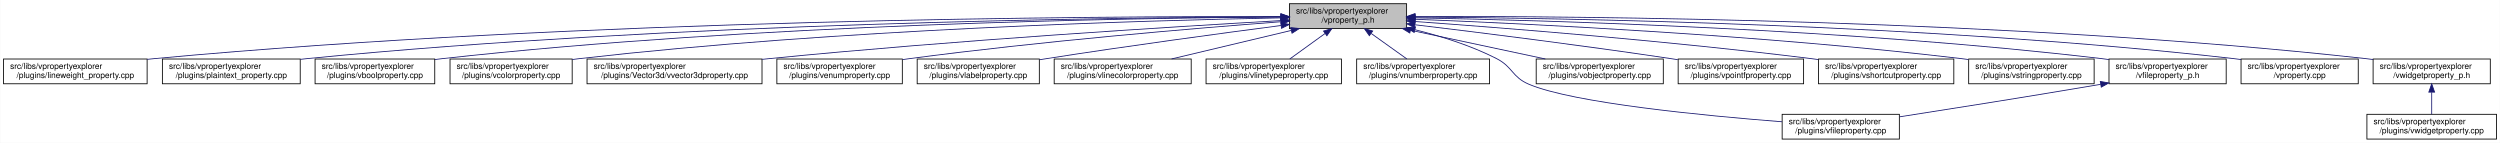
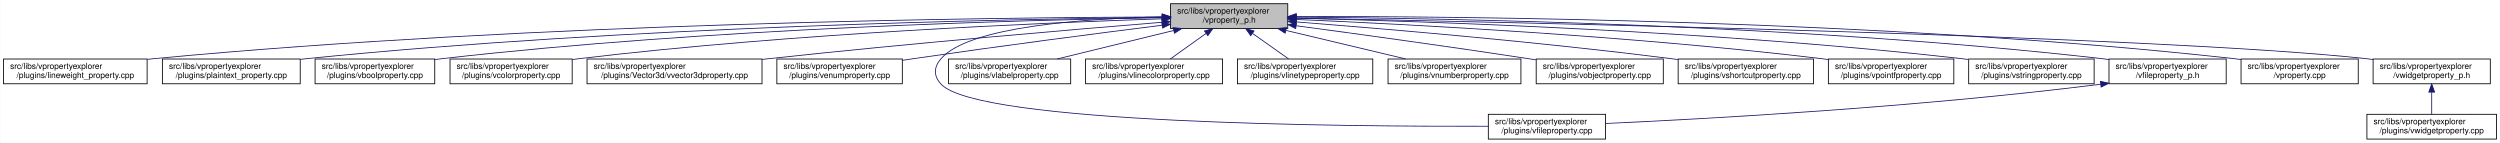
<svg xmlns="http://www.w3.org/2000/svg" xmlns:xlink="http://www.w3.org/1999/xlink" width="3029pt" height="173pt" viewBox="0.00 0.00 3028.50 173.00">
  <g id="graph0" class="graph" transform="scale(1 1) rotate(0) translate(4 169)">
    <polygon fill="white" stroke="transparent" points="-4,4 -4,-169 3024.5,-169 3024.5,4 -4,4" />
    <g id="node1" class="node">
      <g id="a_node1">
        <a xlink:title=" ">
-           <polygon fill="#bfbfbf" stroke="black" points="1558,-134.5 1558,-164.5 1700,-164.5 1700,-134.5 1558,-134.5" />
-           <text text-anchor="start" x="1566" y="-152.5" font-family="Helvetica,sans-Serif" font-size="10.00">src/libs/vpropertyexplorer</text>
-           <text text-anchor="middle" x="1629" y="-141.5" font-family="Helvetica,sans-Serif" font-size="10.00">/vproperty_p.h</text>
+           <polygon fill="#bfbfbf" stroke="black" points="1414,-134.5 1414,-164.5 1556,-164.5 1556,-134.5 1414,-134.5" />
+           <text text-anchor="start" x="1422" y="-152.5" font-family="Helvetica,sans-Serif" font-size="10.00">src/libs/vpropertyexplorer</text>
+           <text text-anchor="middle" x="1485" y="-141.5" font-family="Helvetica,sans-Serif" font-size="10.00">/vproperty_p.h</text>
        </a>
      </g>
    </g>
    <g id="node2" class="node">
      <g id="a_node2">
        <a xlink:href="../../d9/d33/lineweight__property_8cpp.html" target="_top" xlink:title=" ">
          <polygon fill="white" stroke="black" points="0,-67.5 0,-97.5 174,-97.5 174,-67.5 0,-67.5" />
          <text text-anchor="start" x="8" y="-85.5" font-family="Helvetica,sans-Serif" font-size="10.00">src/libs/vpropertyexplorer</text>
          <text text-anchor="middle" x="87" y="-74.5" font-family="Helvetica,sans-Serif" font-size="10.00">/plugins/lineweight_property.cpp</text>
        </a>
      </g>
    </g>
    <g id="edge1" class="edge">
-       <path fill="none" stroke="midnightblue" d="M1547.54,-148.93C1327.16,-149.39 700.97,-146 183,-98 180.06,-97.73 177.08,-97.43 174.07,-97.1" />
-       <polygon fill="midnightblue" stroke="midnightblue" points="1547.73,-152.43 1557.72,-148.91 1547.71,-145.43 1547.73,-152.43" />
+       <path fill="none" stroke="midnightblue" d="M1403.81,-148.48C1198.73,-147.75 643.37,-141.56 183,-98 180.06,-97.72 177.08,-97.41 174.07,-97.08" />
+       <polygon fill="midnightblue" stroke="midnightblue" points="1403.88,-151.98 1413.9,-148.51 1403.91,-144.98 1403.88,-151.98" />
    </g>
    <g id="node3" class="node">
      <g id="a_node3">
        <a xlink:href="../../da/d2f/plaintext__property_8cpp.html" target="_top" xlink:title=" ">
          <polygon fill="white" stroke="black" points="192.5,-67.5 192.5,-97.5 359.5,-97.5 359.5,-67.5 192.5,-67.5" />
          <text text-anchor="start" x="200.5" y="-85.5" font-family="Helvetica,sans-Serif" font-size="10.00">src/libs/vpropertyexplorer</text>
          <text text-anchor="middle" x="276" y="-74.5" font-family="Helvetica,sans-Serif" font-size="10.00">/plugins/plaintext_property.cpp</text>
        </a>
      </g>
    </g>
    <g id="edge2" class="edge">
-       <path fill="none" stroke="midnightblue" d="M1547.52,-148.51C1346.62,-147.83 811.64,-141.69 368,-98 365.26,-97.73 362.49,-97.43 359.68,-97.11" />
-       <polygon fill="midnightblue" stroke="midnightblue" points="1547.69,-152.01 1557.7,-148.54 1547.71,-145.01 1547.69,-152.01" />
+       <path fill="none" stroke="midnightblue" d="M1403.74,-147.92C1219.19,-145.92 754.45,-137.07 368,-98 365.27,-97.72 362.49,-97.42 359.69,-97.09" />
+       <polygon fill="midnightblue" stroke="midnightblue" points="1403.87,-151.42 1413.91,-148.02 1403.94,-144.42 1403.87,-151.42" />
    </g>
    <g id="node4" class="node">
      <g id="a_node4">
        <a xlink:href="../../d8/d83/vboolproperty_8cpp.html" target="_top" xlink:title=" ">
          <polygon fill="white" stroke="black" points="377.5,-67.5 377.5,-97.5 522.5,-97.5 522.5,-67.5 377.5,-67.5" />
          <text text-anchor="start" x="385.5" y="-85.5" font-family="Helvetica,sans-Serif" font-size="10.00">src/libs/vpropertyexplorer</text>
          <text text-anchor="middle" x="450" y="-74.5" font-family="Helvetica,sans-Serif" font-size="10.00">/plugins/vboolproperty.cpp</text>
        </a>
      </g>
    </g>
    <g id="edge3" class="edge">
-       <path fill="none" stroke="midnightblue" d="M1547.8,-148.34C1365.54,-147.19 910.22,-139.97 532,-98 528.98,-97.67 525.91,-97.29 522.81,-96.88" />
-       <polygon fill="midnightblue" stroke="midnightblue" points="1547.82,-151.84 1557.84,-148.4 1547.86,-144.84 1547.82,-151.84" />
+       <path fill="none" stroke="midnightblue" d="M1403.86,-147.54C1239.05,-144.84 853.46,-134.8 532,-98 528.98,-97.65 525.91,-97.27 522.81,-96.85" />
+       <polygon fill="midnightblue" stroke="midnightblue" points="1403.86,-151.04 1413.92,-147.7 1403.98,-144.04 1403.86,-151.04" />
    </g>
    <g id="node5" class="node">
      <g id="a_node5">
        <a xlink:href="../../d0/d6b/vcolorproperty_8cpp.html" target="_top" xlink:title=" ">
          <polygon fill="white" stroke="black" points="541,-67.5 541,-97.5 689,-97.5 689,-67.5 541,-67.5" />
          <text text-anchor="start" x="549" y="-85.5" font-family="Helvetica,sans-Serif" font-size="10.00">src/libs/vpropertyexplorer</text>
          <text text-anchor="middle" x="615" y="-74.5" font-family="Helvetica,sans-Serif" font-size="10.00">/plugins/vcolorproperty.cpp</text>
        </a>
      </g>
    </g>
    <g id="edge4" class="edge">
-       <path fill="none" stroke="midnightblue" d="M1547.43,-147.33C1385.16,-144.28 1010.58,-133.65 698,-98 695.09,-97.67 692.13,-97.3 689.15,-96.9" />
-       <polygon fill="midnightblue" stroke="midnightblue" points="1547.74,-150.83 1557.81,-147.52 1547.87,-143.84 1547.74,-150.83" />
+       <path fill="none" stroke="midnightblue" d="M1403.94,-146.21C1260.95,-141.52 954.74,-128.57 698,-98 695.09,-97.65 692.14,-97.27 689.15,-96.87" />
+       <polygon fill="midnightblue" stroke="midnightblue" points="1403.84,-149.71 1413.95,-146.53 1404.07,-142.71 1403.84,-149.71" />
    </g>
    <g id="node6" class="node">
      <g id="a_node6">
        <a xlink:href="../../d2/d8f/vvector3dproperty_8cpp.html" target="_top" xlink:title=" ">
          <polygon fill="white" stroke="black" points="707,-67.5 707,-97.5 919,-97.5 919,-67.5 707,-67.5" />
          <text text-anchor="start" x="715" y="-85.5" font-family="Helvetica,sans-Serif" font-size="10.00">src/libs/vpropertyexplorer</text>
          <text text-anchor="middle" x="813" y="-74.5" font-family="Helvetica,sans-Serif" font-size="10.00">/plugins/Vector3d/vvector3dproperty.cpp</text>
        </a>
      </g>
    </g>
    <g id="edge5" class="edge">
-       <path fill="none" stroke="midnightblue" d="M1547.67,-144.06C1416.91,-136.6 1151.88,-120.16 928,-98 925.1,-97.71 922.15,-97.41 919.18,-97.1" />
-       <polygon fill="midnightblue" stroke="midnightblue" points="1547.81,-147.57 1558,-144.64 1548.21,-140.58 1547.81,-147.57" />
+       <path fill="none" stroke="midnightblue" d="M1403.47,-142.01C1294.87,-133.15 1096.8,-116.29 928,-98 925.1,-97.69 922.16,-97.36 919.19,-97.03" />
+       <polygon fill="midnightblue" stroke="midnightblue" points="1403.45,-145.52 1413.7,-142.84 1404.02,-138.54 1403.45,-145.52" />
    </g>
    <g id="node7" class="node">
      <g id="a_node7">
        <a xlink:href="../../d3/d60/venumproperty_8cpp.html" target="_top" xlink:title=" ">
          <polygon fill="white" stroke="black" points="937,-67.5 937,-97.5 1089,-97.5 1089,-67.5 937,-67.5" />
          <text text-anchor="start" x="945" y="-85.5" font-family="Helvetica,sans-Serif" font-size="10.00">src/libs/vpropertyexplorer</text>
          <text text-anchor="middle" x="1013" y="-74.5" font-family="Helvetica,sans-Serif" font-size="10.00">/plugins/venumproperty.cpp</text>
        </a>
      </g>
    </g>
    <g id="edge6" class="edge">
-       <path fill="none" stroke="midnightblue" d="M1547.8,-142.66C1443.45,-134.72 1256.8,-119.07 1098,-98 1095.18,-97.63 1092.31,-97.23 1089.42,-96.81" />
-       <polygon fill="midnightblue" stroke="midnightblue" points="1547.72,-146.16 1557.95,-143.43 1548.24,-139.18 1547.72,-146.16" />
+       <path fill="none" stroke="midnightblue" d="M1403.64,-138.42C1326.24,-128.67 1206.57,-113.19 1103,-98 1098.46,-97.33 1093.79,-96.63 1089.09,-95.91" />
+       <polygon fill="midnightblue" stroke="midnightblue" points="1403.45,-141.93 1413.81,-139.7 1404.32,-134.98 1403.45,-141.93" />
    </g>
    <g id="node8" class="node">
      <g id="a_node8">
-         <a xlink:href="../../d6/ddf/vlabelproperty_8cpp.html" target="_top" xlink:title=" ">
-           <polygon fill="white" stroke="black" points="1107,-67.5 1107,-97.5 1255,-97.5 1255,-67.5 1107,-67.5" />
-           <text text-anchor="start" x="1115" y="-85.5" font-family="Helvetica,sans-Serif" font-size="10.00">src/libs/vpropertyexplorer</text>
-           <text text-anchor="middle" x="1181" y="-74.5" font-family="Helvetica,sans-Serif" font-size="10.00">/plugins/vlabelproperty.cpp</text>
+         <a xlink:href="../../d7/dd2/vfileproperty_8cpp.html" target="_top" xlink:title=" ">
+           <polygon fill="white" stroke="black" points="1799,-0.5 1799,-30.5 1941,-30.5 1941,-0.5 1799,-0.5" />
+           <text text-anchor="start" x="1807" y="-18.5" font-family="Helvetica,sans-Serif" font-size="10.00">src/libs/vpropertyexplorer</text>
+           <text text-anchor="middle" x="1870" y="-7.5" font-family="Helvetica,sans-Serif" font-size="10.00">/plugins/vfileproperty.cpp</text>
        </a>
      </g>
    </g>
    <g id="edge7" class="edge">
-       <path fill="none" stroke="midnightblue" d="M1547.7,-138.09C1473.66,-128.41 1361.34,-113.23 1264,-98 1261.11,-97.55 1258.16,-97.08 1255.19,-96.6" />
-       <polygon fill="midnightblue" stroke="midnightblue" points="1547.53,-141.6 1557.89,-139.42 1548.43,-134.66 1547.53,-141.6" />
+       <path fill="none" stroke="midnightblue" d="M1403.86,-148.53C1311.78,-146.64 1169.94,-137.2 1136,-98 1126.98,-87.58 1126.6,-77.07 1136,-67 1180.62,-19.21 1623.4,-15.56 1798.89,-16.02" />
+       <polygon fill="midnightblue" stroke="midnightblue" points="1403.93,-152.03 1414,-148.71 1404.06,-145.03 1403.93,-152.03" />
    </g>
    <g id="node9" class="node">
      <g id="a_node9">
-         <a xlink:href="../../dd/d22/vlinecolorproperty_8cpp.html" target="_top" xlink:title=" ">
-           <polygon fill="white" stroke="black" points="1273,-67.5 1273,-97.5 1439,-97.5 1439,-67.5 1273,-67.5" />
-           <text text-anchor="start" x="1281" y="-85.5" font-family="Helvetica,sans-Serif" font-size="10.00">src/libs/vpropertyexplorer</text>
-           <text text-anchor="middle" x="1356" y="-74.5" font-family="Helvetica,sans-Serif" font-size="10.00">/plugins/vlinecolorproperty.cpp</text>
+         <a xlink:href="../../d6/ddf/vlabelproperty_8cpp.html" target="_top" xlink:title=" ">
+           <polygon fill="white" stroke="black" points="1145,-67.5 1145,-97.5 1293,-97.5 1293,-67.5 1145,-67.5" />
+           <text text-anchor="start" x="1153" y="-85.5" font-family="Helvetica,sans-Serif" font-size="10.00">src/libs/vpropertyexplorer</text>
+           <text text-anchor="middle" x="1219" y="-74.5" font-family="Helvetica,sans-Serif" font-size="10.00">/plugins/vlabelproperty.cpp</text>
        </a>
      </g>
    </g>
    <g id="edge8" class="edge">
-       <path fill="none" stroke="midnightblue" d="M1560.2,-132.12C1515.53,-121.48 1457.9,-107.76 1415.27,-97.61" />
-       <polygon fill="midnightblue" stroke="midnightblue" points="1559.56,-135.56 1570.1,-134.48 1561.18,-128.75 1559.56,-135.56" />
+       <path fill="none" stroke="midnightblue" d="M1417.69,-132.05C1374.2,-121.43 1318.2,-107.74 1276.75,-97.61" />
+       <polygon fill="midnightblue" stroke="midnightblue" points="1417.06,-135.5 1427.61,-134.48 1418.73,-128.7 1417.06,-135.5" />
    </g>
    <g id="node10" class="node">
      <g id="a_node10">
-         <a xlink:href="../../dc/d32/vlinetypeproperty_8cpp.html" target="_top" xlink:title=" ">
-           <polygon fill="white" stroke="black" points="1457,-67.5 1457,-97.5 1621,-97.5 1621,-67.5 1457,-67.5" />
-           <text text-anchor="start" x="1465" y="-85.5" font-family="Helvetica,sans-Serif" font-size="10.00">src/libs/vpropertyexplorer</text>
-           <text text-anchor="middle" x="1539" y="-74.5" font-family="Helvetica,sans-Serif" font-size="10.00">/plugins/vlinetypeproperty.cpp</text>
+         <a xlink:href="../../dd/d22/vlinecolorproperty_8cpp.html" target="_top" xlink:title=" ">
+           <polygon fill="white" stroke="black" points="1311,-67.5 1311,-97.5 1477,-97.5 1477,-67.5 1311,-67.5" />
+           <text text-anchor="start" x="1319" y="-85.5" font-family="Helvetica,sans-Serif" font-size="10.00">src/libs/vpropertyexplorer</text>
+           <text text-anchor="middle" x="1394" y="-74.5" font-family="Helvetica,sans-Serif" font-size="10.00">/plugins/vlinecolorproperty.cpp</text>
        </a>
      </g>
    </g>
    <g id="edge9" class="edge">
-       <path fill="none" stroke="midnightblue" d="M1601.24,-128.45C1587.39,-118.45 1570.98,-106.6 1558.49,-97.58" />
-       <polygon fill="midnightblue" stroke="midnightblue" points="1599.32,-131.38 1609.47,-134.4 1603.41,-125.7 1599.32,-131.38" />
+       <path fill="none" stroke="midnightblue" d="M1456.93,-128.45C1442.93,-118.45 1426.34,-106.6 1413.71,-97.58" />
+       <polygon fill="midnightblue" stroke="midnightblue" points="1455.08,-131.43 1465.25,-134.4 1459.15,-125.74 1455.08,-131.43" />
    </g>
    <g id="node11" class="node">
      <g id="a_node11">
-         <a xlink:href="../../d7/dda/vnumberproperty_8cpp.html" target="_top" xlink:title=" ">
-           <polygon fill="white" stroke="black" points="1639.5,-67.5 1639.5,-97.5 1800.5,-97.5 1800.5,-67.5 1639.5,-67.5" />
-           <text text-anchor="start" x="1647.5" y="-85.5" font-family="Helvetica,sans-Serif" font-size="10.00">src/libs/vpropertyexplorer</text>
-           <text text-anchor="middle" x="1720" y="-74.5" font-family="Helvetica,sans-Serif" font-size="10.00">/plugins/vnumberproperty.cpp</text>
+         <a xlink:href="../../dc/d32/vlinetypeproperty_8cpp.html" target="_top" xlink:title=" ">
+           <polygon fill="white" stroke="black" points="1495,-67.5 1495,-97.5 1659,-97.5 1659,-67.5 1495,-67.5" />
+           <text text-anchor="start" x="1503" y="-85.5" font-family="Helvetica,sans-Serif" font-size="10.00">src/libs/vpropertyexplorer</text>
+           <text text-anchor="middle" x="1577" y="-74.5" font-family="Helvetica,sans-Serif" font-size="10.00">/plugins/vlinetypeproperty.cpp</text>
        </a>
      </g>
    </g>
    <g id="edge10" class="edge">
-       <path fill="none" stroke="midnightblue" d="M1657.07,-128.45C1671.07,-118.45 1687.66,-106.6 1700.29,-97.58" />
-       <polygon fill="midnightblue" stroke="midnightblue" points="1654.85,-125.74 1648.75,-134.4 1658.92,-131.43 1654.85,-125.74" />
+       <path fill="none" stroke="midnightblue" d="M1513.38,-128.45C1527.53,-118.45 1544.31,-106.6 1557.08,-97.58" />
+       <polygon fill="midnightblue" stroke="midnightblue" points="1511.11,-125.77 1504.96,-134.4 1515.15,-131.48 1511.11,-125.77" />
    </g>
    <g id="node12" class="node">
      <g id="a_node12">
-         <a xlink:href="../../d7/dd2/vfileproperty_8cpp.html" target="_top" xlink:title=" ">
-           <polygon fill="white" stroke="black" points="2155,-0.5 2155,-30.5 2297,-30.5 2297,-0.5 2155,-0.5" />
-           <text text-anchor="start" x="2163" y="-18.5" font-family="Helvetica,sans-Serif" font-size="10.00">src/libs/vpropertyexplorer</text>
-           <text text-anchor="middle" x="2226" y="-7.5" font-family="Helvetica,sans-Serif" font-size="10.00">/plugins/vfileproperty.cpp</text>
+         <a xlink:href="../../d7/dda/vnumberproperty_8cpp.html" target="_top" xlink:title=" ">
+           <polygon fill="white" stroke="black" points="1677.5,-67.5 1677.5,-97.5 1838.5,-97.5 1838.5,-67.5 1677.5,-67.5" />
+           <text text-anchor="start" x="1685.5" y="-85.5" font-family="Helvetica,sans-Serif" font-size="10.00">src/libs/vpropertyexplorer</text>
+           <text text-anchor="middle" x="1758" y="-74.5" font-family="Helvetica,sans-Serif" font-size="10.00">/plugins/vnumberproperty.cpp</text>
        </a>
      </g>
    </g>
    <g id="edge11" class="edge">
-       <path fill="none" stroke="midnightblue" d="M1709.99,-133.04C1741.91,-125.11 1778.23,-113.73 1809,-98 1828.72,-87.92 1827.62,-75.67 1848,-67 1901.77,-44.13 2061.07,-28.79 2154.83,-21.47" />
-       <polygon fill="midnightblue" stroke="midnightblue" points="1709.13,-129.65 1700.23,-135.39 1710.77,-136.45 1709.13,-129.65" />
+       <path fill="none" stroke="midnightblue" d="M1553.8,-132.12C1598.47,-121.48 1656.1,-107.76 1698.73,-97.61" />
+       <polygon fill="midnightblue" stroke="midnightblue" points="1552.82,-128.75 1543.9,-134.48 1554.44,-135.56 1552.82,-128.75" />
    </g>
    <g id="node13" class="node">
      <g id="a_node13">
        <a xlink:href="../../d5/d66/vobjectproperty_8cpp.html" target="_top" xlink:title=" ">
          <polygon fill="white" stroke="black" points="1857,-67.5 1857,-97.5 2011,-97.5 2011,-67.5 1857,-67.5" />
          <text text-anchor="start" x="1865" y="-85.5" font-family="Helvetica,sans-Serif" font-size="10.00">src/libs/vpropertyexplorer</text>
          <text text-anchor="middle" x="1934" y="-74.5" font-family="Helvetica,sans-Serif" font-size="10.00">/plugins/vobjectproperty.cpp</text>
        </a>
      </g>
    </g>
    <g id="edge12" class="edge">
-       <path fill="none" stroke="midnightblue" d="M1704.63,-132.38C1754.8,-121.69 1819.99,-107.8 1868.05,-97.55" />
-       <polygon fill="midnightblue" stroke="midnightblue" points="1703.86,-128.97 1694.8,-134.48 1705.31,-135.81 1703.86,-128.97" />
+       <path fill="none" stroke="midnightblue" d="M1566.28,-137.79C1639.71,-127.96 1750.7,-112.74 1847,-98 1850.18,-97.51 1853.42,-97.01 1856.7,-96.49" />
+       <polygon fill="midnightblue" stroke="midnightblue" points="1565.62,-134.35 1556.17,-139.14 1566.55,-141.28 1565.62,-134.35" />
    </g>
    <g id="node14" class="node">
      <g id="a_node14">
-         <a xlink:href="../../d2/dec/vpointfproperty_8cpp.html" target="_top" xlink:title=" ">
-           <polygon fill="white" stroke="black" points="2029,-67.5 2029,-97.5 2181,-97.5 2181,-67.5 2029,-67.5" />
+         <a xlink:href="../../de/d34/vshortcutproperty_8cpp.html" target="_top" xlink:title=" ">
+           <polygon fill="white" stroke="black" points="2029,-67.5 2029,-97.5 2193,-97.5 2193,-67.5 2029,-67.5" />
          <text text-anchor="start" x="2037" y="-85.5" font-family="Helvetica,sans-Serif" font-size="10.00">src/libs/vpropertyexplorer</text>
-           <text text-anchor="middle" x="2105" y="-74.5" font-family="Helvetica,sans-Serif" font-size="10.00">/plugins/vpointfproperty.cpp</text>
+           <text text-anchor="middle" x="2111" y="-74.5" font-family="Helvetica,sans-Serif" font-size="10.00">/plugins/vshortcutproperty.cpp</text>
        </a>
      </g>
    </g>
    <g id="edge13" class="edge">
-       <path fill="none" stroke="midnightblue" d="M1710.5,-138.95C1789.69,-129.44 1913.27,-113.99 2020,-98 2022.81,-97.58 2025.68,-97.14 2028.57,-96.69" />
-       <polygon fill="midnightblue" stroke="midnightblue" points="1709.62,-135.53 1700.11,-140.19 1710.46,-142.48 1709.62,-135.53" />
+       <path fill="none" stroke="midnightblue" d="M1566.33,-142.45C1671.35,-134.26 1859.67,-118.32 2020,-98 2022.86,-97.64 2025.76,-97.26 2028.69,-96.86" />
+       <polygon fill="midnightblue" stroke="midnightblue" points="1565.82,-138.98 1556.12,-143.24 1566.36,-145.96 1565.82,-138.98" />
    </g>
    <g id="node15" class="node">
      <g id="a_node15">
-         <a xlink:href="../../de/d34/vshortcutproperty_8cpp.html" target="_top" xlink:title=" ">
-           <polygon fill="white" stroke="black" points="2199,-67.5 2199,-97.5 2363,-97.5 2363,-67.5 2199,-67.5" />
-           <text text-anchor="start" x="2207" y="-85.5" font-family="Helvetica,sans-Serif" font-size="10.00">src/libs/vpropertyexplorer</text>
-           <text text-anchor="middle" x="2281" y="-74.5" font-family="Helvetica,sans-Serif" font-size="10.00">/plugins/vshortcutproperty.cpp</text>
+         <a xlink:href="../../d2/dec/vpointfproperty_8cpp.html" target="_top" xlink:title=" ">
+           <polygon fill="white" stroke="black" points="2211,-67.5 2211,-97.5 2363,-97.5 2363,-67.5 2211,-67.5" />
+           <text text-anchor="start" x="2219" y="-85.5" font-family="Helvetica,sans-Serif" font-size="10.00">src/libs/vpropertyexplorer</text>
+           <text text-anchor="middle" x="2287" y="-74.5" font-family="Helvetica,sans-Serif" font-size="10.00">/plugins/vpointfproperty.cpp</text>
        </a>
      </g>
    </g>
    <g id="edge14" class="edge">
-       <path fill="none" stroke="midnightblue" d="M1710.3,-142.93C1819.6,-135.04 2019.85,-119.19 2190,-98 2192.86,-97.64 2195.76,-97.27 2198.7,-96.87" />
-       <polygon fill="midnightblue" stroke="midnightblue" points="1709.74,-139.46 1700.01,-143.67 1710.24,-146.44 1709.74,-139.46" />
+       <path fill="none" stroke="midnightblue" d="M1566.33,-145.39C1699.55,-139.7 1972.42,-125.6 2202,-98 2204.82,-97.66 2207.7,-97.29 2210.6,-96.9" />
+       <polygon fill="midnightblue" stroke="midnightblue" points="1566.05,-141.9 1556.2,-145.81 1566.34,-148.89 1566.05,-141.9" />
    </g>
    <g id="node16" class="node">
      <g id="a_node16">
        <a xlink:href="../../dc/d18/vstringproperty_8cpp.html" target="_top" xlink:title=" ">
          <polygon fill="white" stroke="black" points="2381,-67.5 2381,-97.5 2533,-97.5 2533,-67.5 2381,-67.5" />
          <text text-anchor="start" x="2389" y="-85.5" font-family="Helvetica,sans-Serif" font-size="10.00">src/libs/vpropertyexplorer</text>
          <text text-anchor="middle" x="2457" y="-74.5" font-family="Helvetica,sans-Serif" font-size="10.00">/plugins/vstringproperty.cpp</text>
        </a>
      </g>
    </g>
    <g id="edge15" class="edge">
-       <path fill="none" stroke="midnightblue" d="M1710.16,-145.67C1847.04,-140.3 2132.3,-126.52 2372,-98 2374.82,-97.66 2377.7,-97.3 2380.6,-96.91" />
-       <polygon fill="midnightblue" stroke="midnightblue" points="1710.03,-142.17 1700.17,-146.06 1710.3,-149.17 1710.03,-142.17" />
+       <path fill="none" stroke="midnightblue" d="M1566.24,-146.92C1722.67,-143.2 2076.38,-131.52 2372,-98 2374.83,-97.68 2377.7,-97.33 2380.6,-96.95" />
+       <polygon fill="midnightblue" stroke="midnightblue" points="1566.14,-143.42 1556.23,-147.15 1566.31,-150.42 1566.14,-143.42" />
    </g>
    <g id="node17" class="node">
      <g id="a_node17">
        <a xlink:href="../../dc/de7/vfileproperty__p_8h.html" target="_top" xlink:title=" ">
          <polygon fill="white" stroke="black" points="2551,-67.5 2551,-97.5 2693,-97.5 2693,-67.5 2551,-67.5" />
          <text text-anchor="start" x="2559" y="-85.5" font-family="Helvetica,sans-Serif" font-size="10.00">src/libs/vpropertyexplorer</text>
          <text text-anchor="middle" x="2622" y="-74.5" font-family="Helvetica,sans-Serif" font-size="10.00">/vfileproperty_p.h</text>
        </a>
      </g>
    </g>
    <g id="edge16" class="edge">
-       <path fill="none" stroke="midnightblue" d="M1710.52,-147.38C1870.49,-144.43 2236.54,-133.99 2542,-98 2544.94,-97.65 2547.94,-97.27 2550.97,-96.85" />
-       <polygon fill="midnightblue" stroke="midnightblue" points="1710.22,-143.88 1700.29,-147.56 1710.35,-150.88 1710.22,-143.88" />
+       <path fill="none" stroke="midnightblue" d="M1566.13,-148.25C1743.64,-146.92 2179.63,-139.31 2542,-98 2544.95,-97.66 2547.95,-97.29 2550.97,-96.87" />
+       <polygon fill="midnightblue" stroke="midnightblue" points="1566.06,-144.75 1556.08,-148.32 1566.11,-151.75 1566.06,-144.75" />
    </g>
    <g id="node18" class="node">
      <g id="a_node18">
        <a xlink:href="../../d8/dd2/vproperty_8cpp.html" target="_top" xlink:title=" ">
          <polygon fill="white" stroke="black" points="2711,-67.5 2711,-97.5 2853,-97.5 2853,-67.5 2711,-67.5" />
          <text text-anchor="start" x="2719" y="-85.5" font-family="Helvetica,sans-Serif" font-size="10.00">src/libs/vpropertyexplorer</text>
          <text text-anchor="middle" x="2782" y="-74.5" font-family="Helvetica,sans-Serif" font-size="10.00">/vproperty.cpp</text>
        </a>
      </g>
    </g>
    <g id="edge18" class="edge">
-       <path fill="none" stroke="midnightblue" d="M1710.35,-148.34C1889.91,-147.17 2333.46,-139.89 2702,-98 2704.95,-97.67 2707.95,-97.29 2710.97,-96.88" />
-       <polygon fill="midnightblue" stroke="midnightblue" points="1710.18,-144.84 1700.2,-148.4 1710.22,-151.84 1710.18,-144.84" />
+       <path fill="none" stroke="midnightblue" d="M1566.47,-148.99C1762.61,-149.32 2276.38,-145.17 2702,-98 2704.95,-97.67 2707.95,-97.3 2710.97,-96.9" />
+       <polygon fill="midnightblue" stroke="midnightblue" points="1566.26,-145.49 1556.25,-148.96 1566.24,-152.49 1566.26,-145.49" />
    </g>
    <g id="node19" class="node">
      <g id="a_node19">
        <a xlink:href="../../d4/d5a/vwidgetproperty__p_8h.html" target="_top" xlink:title=" ">
          <polygon fill="white" stroke="black" points="2871,-67.5 2871,-97.5 3013,-97.5 3013,-67.5 2871,-67.5" />
          <text text-anchor="start" x="2879" y="-85.5" font-family="Helvetica,sans-Serif" font-size="10.00">src/libs/vpropertyexplorer</text>
          <text text-anchor="middle" x="2942" y="-74.5" font-family="Helvetica,sans-Serif" font-size="10.00">/vwidgetproperty_p.h</text>
        </a>
      </g>
    </g>
    <g id="edge19" class="edge">
-       <path fill="none" stroke="midnightblue" d="M1710.16,-149.05C1907.85,-149.54 2429.78,-145.79 2862,-98 2864.95,-97.67 2867.95,-97.3 2870.97,-96.9" />
-       <polygon fill="midnightblue" stroke="midnightblue" points="1710.16,-145.55 1700.15,-149.02 1710.14,-152.55 1710.16,-145.55" />
+       <path fill="none" stroke="midnightblue" d="M1566.45,-147.04C1822.39,-142.21 2608.51,-125.48 2862,-98 2864.95,-97.68 2867.95,-97.32 2870.98,-96.92" />
+       <polygon fill="midnightblue" stroke="midnightblue" points="1566.04,-143.55 1556.11,-147.23 1566.18,-150.55 1566.04,-143.55" />
    </g>
    <g id="edge17" class="edge">
-       <path fill="none" stroke="midnightblue" d="M2540.84,-66.82C2451.13,-51.59 2359.07,-37.06 2297.29,-27.46" />
-       <polygon fill="midnightblue" stroke="midnightblue" points="2540.47,-70.31 2550.91,-68.54 2541.64,-63.41 2540.47,-70.31" />
+       <path fill="none" stroke="midnightblue" d="M2540.97,-66.96C2316.53,-38.73 2062.57,-24.9 1941.36,-19.41" />
+       <polygon fill="midnightblue" stroke="midnightblue" points="2540.6,-70.44 2550.96,-68.23 2541.48,-63.5 2540.6,-70.44" />
    </g>
    <g id="node20" class="node">
      <g id="a_node20">
        <a xlink:href="../../dc/ddd/vwidgetproperty_8cpp.html" target="_top" xlink:title=" ">
          <polygon fill="white" stroke="black" points="2863.5,-0.5 2863.5,-30.5 3020.5,-30.5 3020.5,-0.5 2863.5,-0.5" />
          <text text-anchor="start" x="2871.5" y="-18.5" font-family="Helvetica,sans-Serif" font-size="10.00">src/libs/vpropertyexplorer</text>
          <text text-anchor="middle" x="2942" y="-7.5" font-family="Helvetica,sans-Serif" font-size="10.00">/plugins/vwidgetproperty.cpp</text>
        </a>
      </g>
    </g>
    <g id="edge20" class="edge">
      <path fill="none" stroke="midnightblue" d="M2942,-57.11C2942,-48.15 2942,-38.32 2942,-30.58" />
      <polygon fill="midnightblue" stroke="midnightblue" points="2938.5,-57.4 2942,-67.4 2945.5,-57.4 2938.5,-57.4" />
    </g>
  </g>
</svg>
